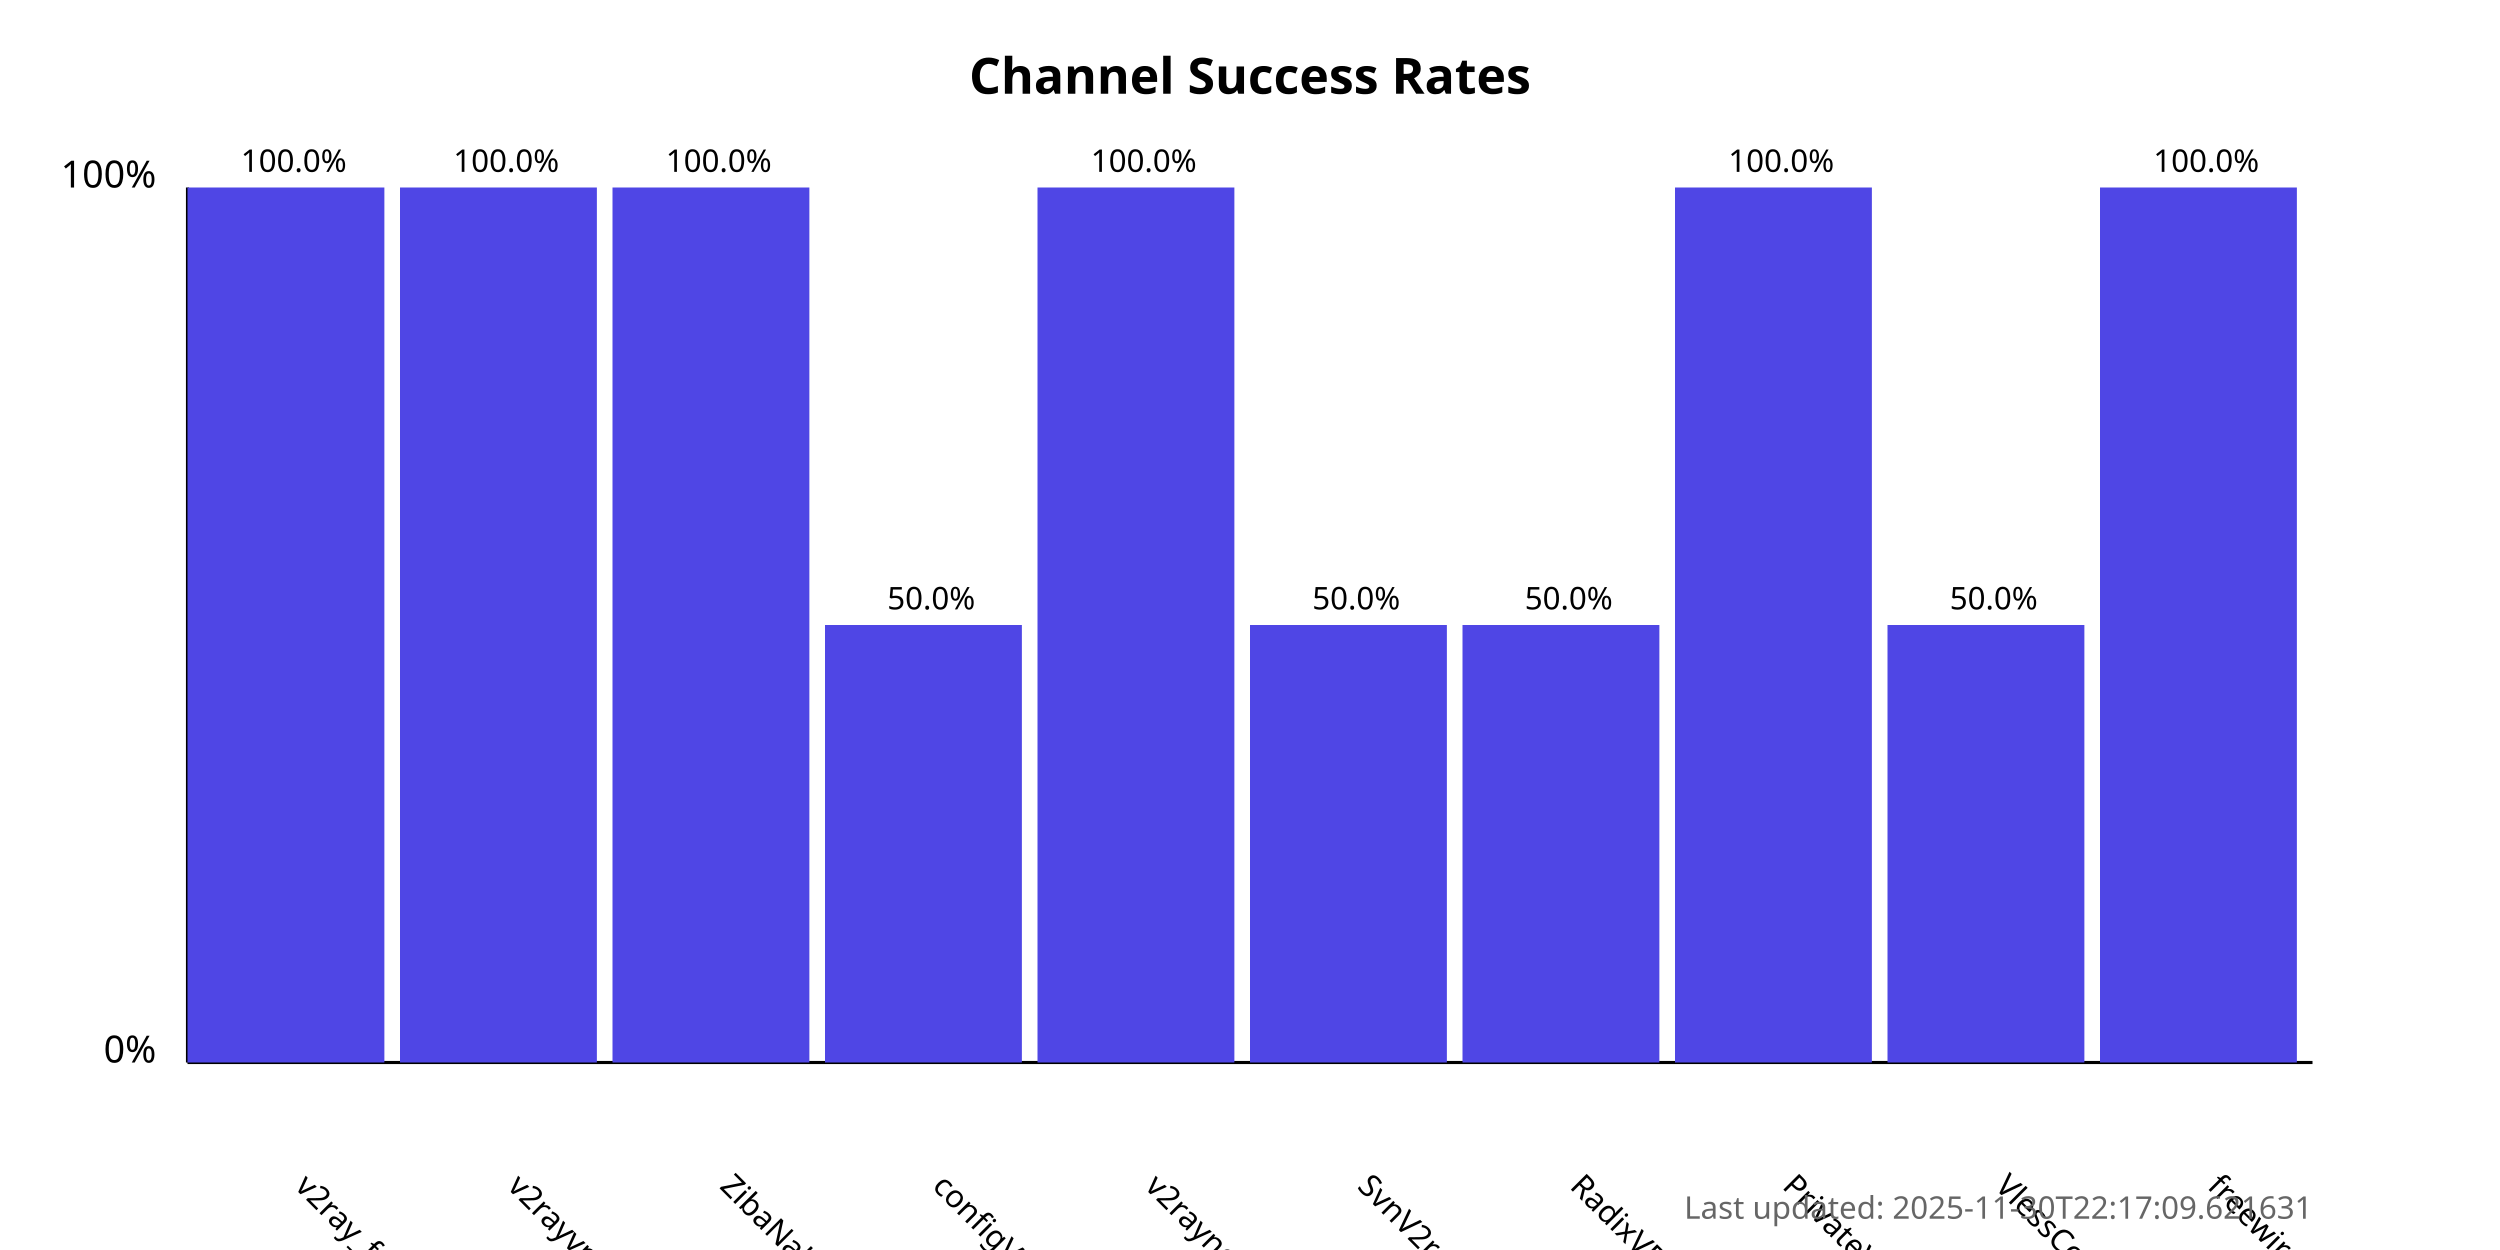
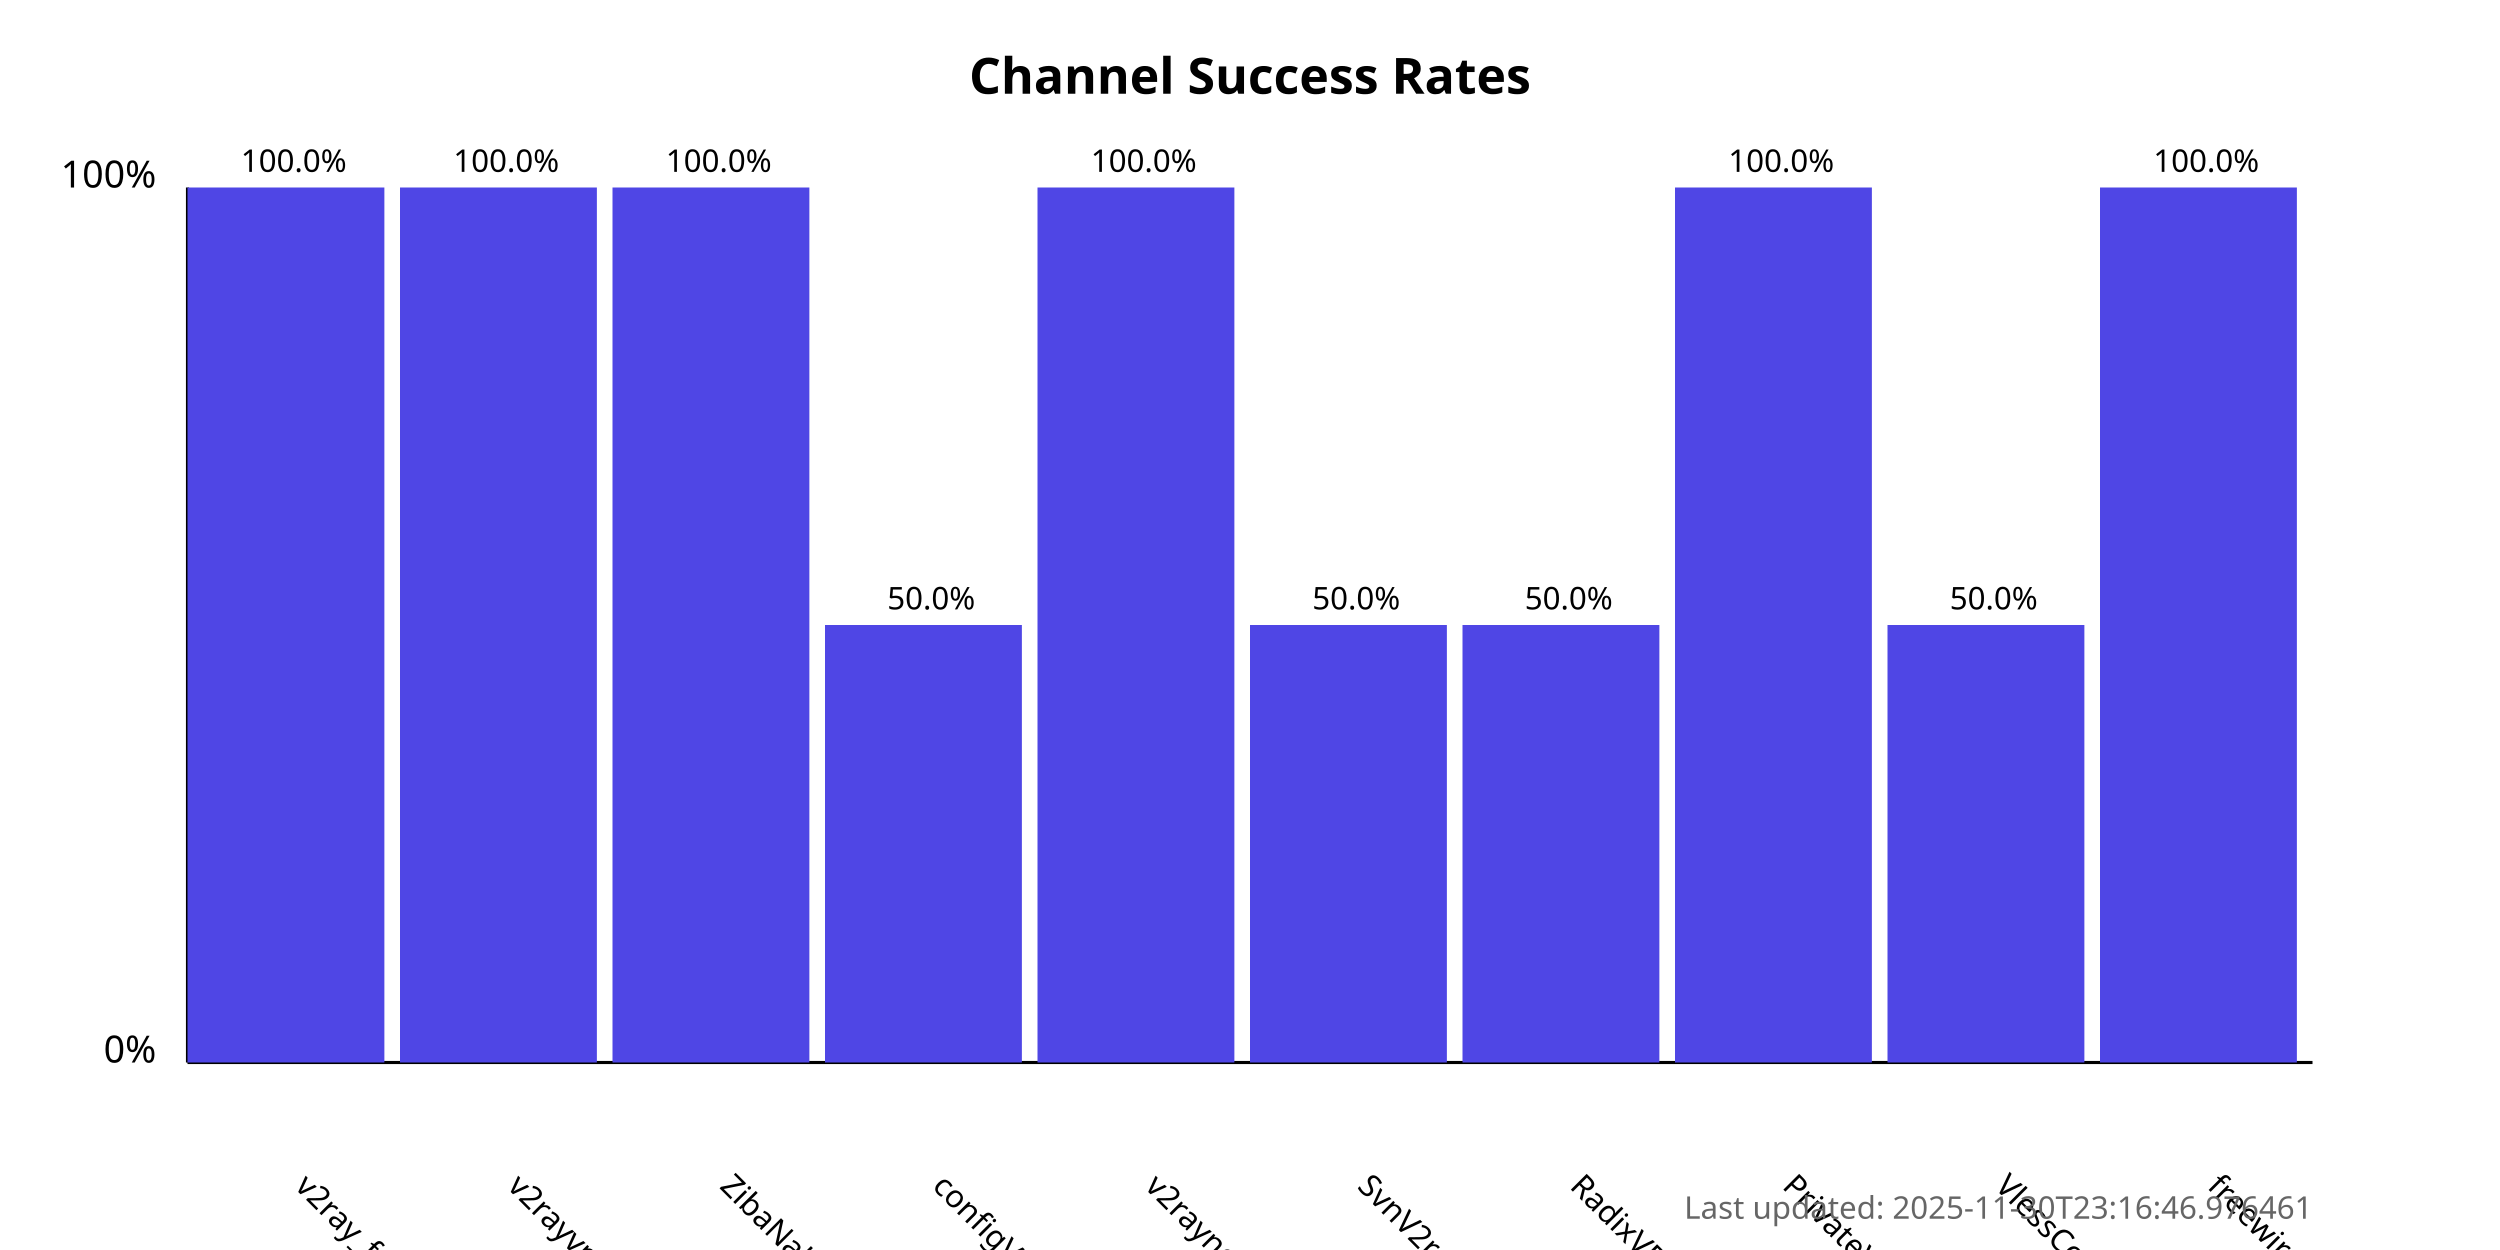
<svg xmlns="http://www.w3.org/2000/svg" width="800" height="400">
  <style>
            .chart-title { font: bold 16px sans-serif; }
            .axis-label { font: 12px sans-serif; }
            .tick-label { font: 10px sans-serif; }
            .bar { fill: #4f46e5; }
            .bar:hover { fill: #6366f1; }
            .timestamp { font: 10px sans-serif; fill: #666; }
        </style>
  <text x="400.0" y="30" text-anchor="middle" class="chart-title">
            Channel Success Rates
        </text>
  <line x1="60" y1="340" x2="60" y2="60" stroke="black" stroke-width="1" />
  <line x1="60" y1="340" x2="740" y2="340" stroke="black" stroke-width="1" />
  <text x="50" y="340" text-anchor="end" class="axis-label">0%</text>
  <text x="50" y="60" text-anchor="end" class="axis-label">100%</text>
  <g>
    <rect x="60" y="60.0" width="63.0" height="280.0" class="bar" />
    <text x="94.0" y="380" transform="rotate(45, 94.0, 380)" text-anchor="start" class="tick-label">
                v2ray_free_conf
            </text>
    <text x="94.0" y="55.0" text-anchor="middle" class="tick-label">
                100.0%
            </text>
  </g>
  <g>
    <rect x="128.0" y="60.0" width="63.0" height="280.0" class="bar" />
    <text x="162.0" y="380" transform="rotate(45, 162.0, 380)" text-anchor="start" class="tick-label">
                v2rayvpno
            </text>
    <text x="162.0" y="55.0" text-anchor="middle" class="tick-label">
                100.0%
            </text>
  </g>
  <g>
    <rect x="196.0" y="60.0" width="63.0" height="280.0" class="bar" />
    <text x="230.0" y="380" transform="rotate(45, 230.0, 380)" text-anchor="start" class="tick-label">
                ZibaNabz
            </text>
    <text x="230.0" y="55.0" text-anchor="middle" class="tick-label">
                100.0%
            </text>
  </g>
  <g>
    <rect x="264.0" y="200.0" width="63.0" height="140.0" class="bar" />
    <text x="298.0" y="380" transform="rotate(45, 298.0, 380)" text-anchor="start" class="tick-label">
                configV2rayForFree
            </text>
    <text x="298.0" y="195.0" text-anchor="middle" class="tick-label">
                50.0%
            </text>
  </g>
  <g>
    <rect x="332.0" y="60.0" width="63.0" height="280.0" class="bar" />
    <text x="366.0" y="380" transform="rotate(45, 366.0, 380)" text-anchor="start" class="tick-label">
                v2rayngvpn
            </text>
    <text x="366.0" y="55.0" text-anchor="middle" class="tick-label">
                100.0%
            </text>
  </g>
  <g>
    <rect x="400.0" y="200.0" width="63.0" height="140.0" class="bar" />
    <text x="434.0" y="380" transform="rotate(45, 434.0, 380)" text-anchor="start" class="tick-label">
                SvnV2ray
            </text>
    <text x="434.0" y="195.0" text-anchor="middle" class="tick-label">
                50.0%
            </text>
  </g>
  <g>
    <rect x="468.0" y="200.0" width="63.0" height="140.0" class="bar" />
    <text x="502.0" y="380" transform="rotate(45, 502.0, 380)" text-anchor="start" class="tick-label">
                RadixVPN
            </text>
    <text x="502.0" y="195.0" text-anchor="middle" class="tick-label">
                50.0%
            </text>
  </g>
  <g>
    <rect x="536.0" y="60.0" width="63.0" height="280.0" class="bar" />
    <text x="570.0" y="380" transform="rotate(45, 570.0, 380)" text-anchor="start" class="tick-label">
                PrivateVPNs
            </text>
    <text x="570.0" y="55.0" text-anchor="middle" class="tick-label">
                100.0%
            </text>
  </g>
  <g>
    <rect x="604.0" y="200.0" width="63.0" height="140.0" class="bar" />
    <text x="638.0" y="380" transform="rotate(45, 638.0, 380)" text-anchor="start" class="tick-label">
                VlessConfig
            </text>
    <text x="638.0" y="195.0" text-anchor="middle" class="tick-label">
                50.0%
            </text>
  </g>
  <g>
    <rect x="672.0" y="60.0" width="63.0" height="280.0" class="bar" />
    <text x="706.0" y="380" transform="rotate(45, 706.0, 380)" text-anchor="start" class="tick-label">
                freewireguard
            </text>
    <text x="706.0" y="55.0" text-anchor="middle" class="tick-label">
                100.0%
            </text>
  </g>
  <text x="740" y="390" text-anchor="end" class="timestamp">
-             Last updated: 2025-11-30T22:17:09.621631
+             Last updated: 2025-11-30T23:16:46.976461
        </text>
</svg>
